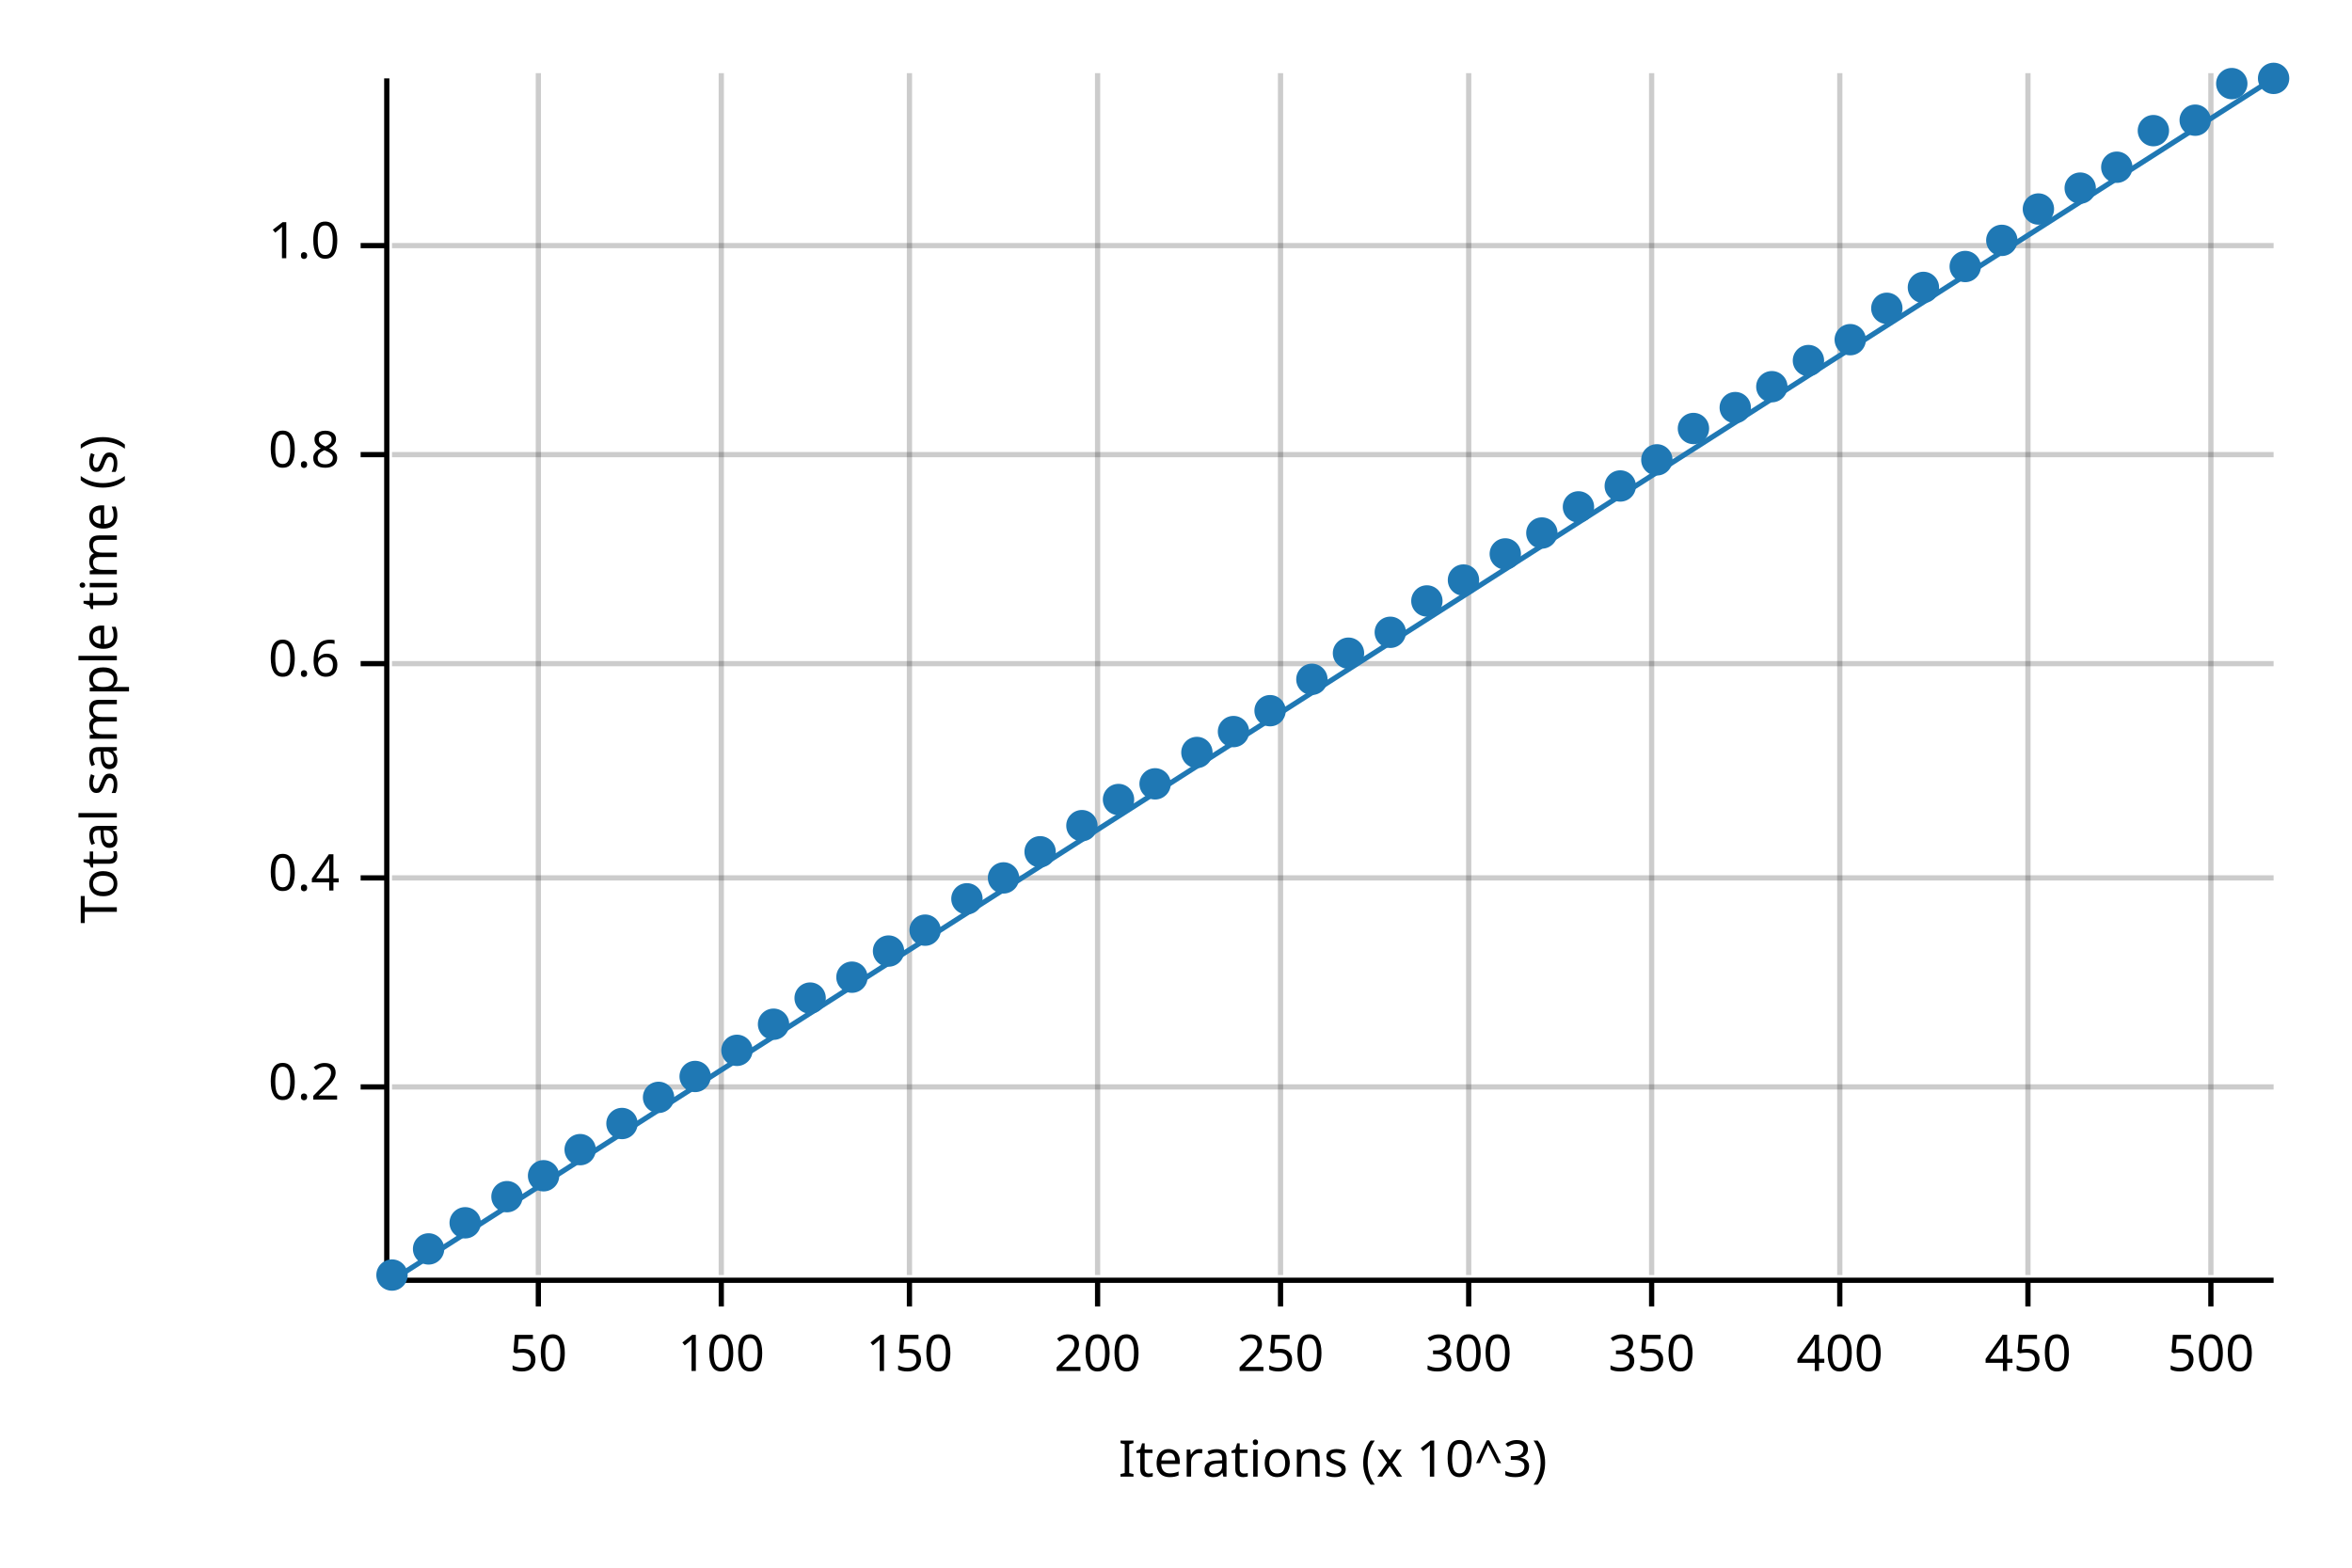
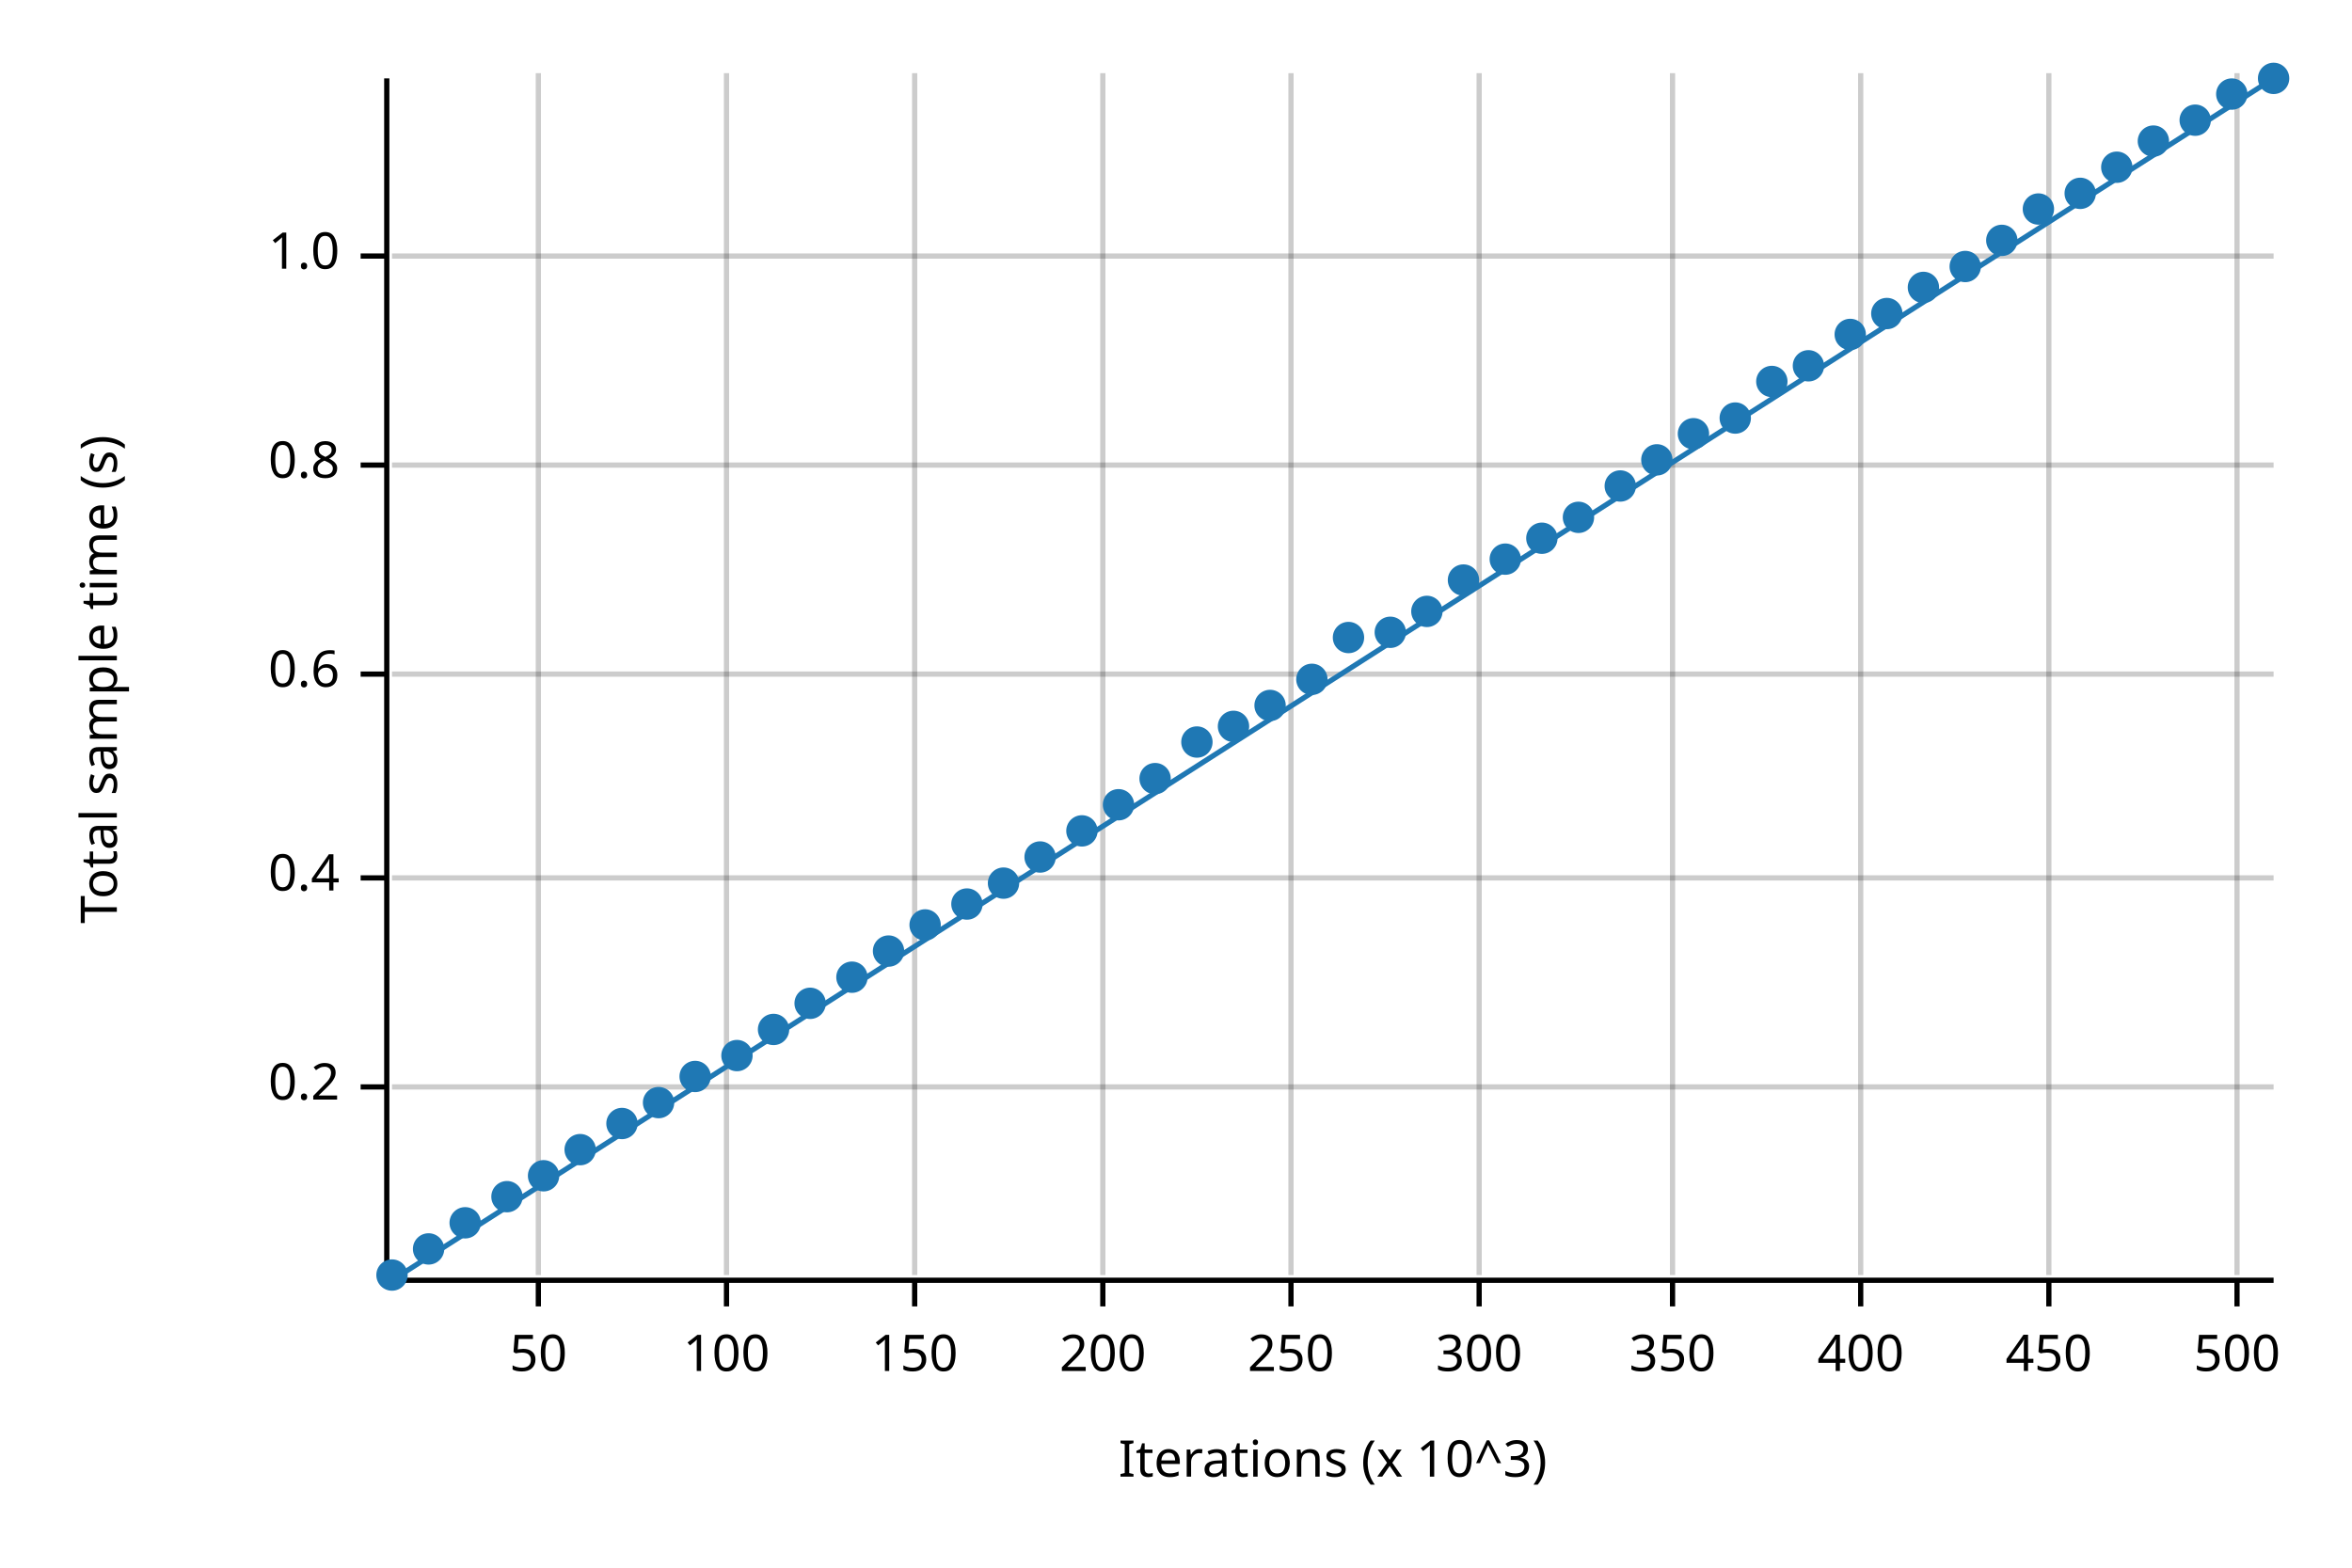
<svg xmlns="http://www.w3.org/2000/svg" width="450" height="300" viewBox="0 0 450 300">
  <text x="15" y="130" dy="0.76em" text-anchor="middle" font-family="sans-serif" font-size="9.677" opacity="1" fill="#000000" transform="rotate(270, 15, 130)">
Total sample time (s)
</text>
  <text x="255" y="285" dy="-0.5ex" text-anchor="middle" font-family="sans-serif" font-size="9.677" opacity="1" fill="#000000">
Iterations (x 10^3)
</text>
  <line opacity="0.2" stroke="#000000" stroke-width="1" x1="103" y1="244" x2="103" y2="14" />
-   <line opacity="0.2" stroke="#000000" stroke-width="1" x1="138" y1="244" x2="138" y2="14" />
-   <line opacity="0.2" stroke="#000000" stroke-width="1" x1="174" y1="244" x2="174" y2="14" />
-   <line opacity="0.2" stroke="#000000" stroke-width="1" x1="210" y1="244" x2="210" y2="14" />
-   <line opacity="0.2" stroke="#000000" stroke-width="1" x1="245" y1="244" x2="245" y2="14" />
-   <line opacity="0.2" stroke="#000000" stroke-width="1" x1="281" y1="244" x2="281" y2="14" />
-   <line opacity="0.2" stroke="#000000" stroke-width="1" x1="316" y1="244" x2="316" y2="14" />
-   <line opacity="0.2" stroke="#000000" stroke-width="1" x1="352" y1="244" x2="352" y2="14" />
-   <line opacity="0.2" stroke="#000000" stroke-width="1" x1="388" y1="244" x2="388" y2="14" />
-   <line opacity="0.2" stroke="#000000" stroke-width="1" x1="423" y1="244" x2="423" y2="14" />
+   <line opacity="0.2" stroke="#000000" stroke-width="1" x1="139" y1="244" x2="139" y2="14" />
+   <line opacity="0.2" stroke="#000000" stroke-width="1" x1="175" y1="244" x2="175" y2="14" />
+   <line opacity="0.2" stroke="#000000" stroke-width="1" x1="211" y1="244" x2="211" y2="14" />
+   <line opacity="0.2" stroke="#000000" stroke-width="1" x1="247" y1="244" x2="247" y2="14" />
+   <line opacity="0.2" stroke="#000000" stroke-width="1" x1="283" y1="244" x2="283" y2="14" />
+   <line opacity="0.2" stroke="#000000" stroke-width="1" x1="320" y1="244" x2="320" y2="14" />
+   <line opacity="0.2" stroke="#000000" stroke-width="1" x1="356" y1="244" x2="356" y2="14" />
+   <line opacity="0.2" stroke="#000000" stroke-width="1" x1="392" y1="244" x2="392" y2="14" />
+   <line opacity="0.2" stroke="#000000" stroke-width="1" x1="428" y1="244" x2="428" y2="14" />
  <line opacity="0.2" stroke="#000000" stroke-width="1" x1="75" y1="208" x2="435" y2="208" />
  <line opacity="0.2" stroke="#000000" stroke-width="1" x1="75" y1="168" x2="435" y2="168" />
-   <line opacity="0.2" stroke="#000000" stroke-width="1" x1="75" y1="127" x2="435" y2="127" />
-   <line opacity="0.2" stroke="#000000" stroke-width="1" x1="75" y1="87" x2="435" y2="87" />
-   <line opacity="0.2" stroke="#000000" stroke-width="1" x1="75" y1="47" x2="435" y2="47" />
+   <line opacity="0.2" stroke="#000000" stroke-width="1" x1="75" y1="129" x2="435" y2="129" />
+   <line opacity="0.2" stroke="#000000" stroke-width="1" x1="75" y1="89" x2="435" y2="89" />
+   <line opacity="0.2" stroke="#000000" stroke-width="1" x1="75" y1="49" x2="435" y2="49" />
  <polyline fill="none" opacity="1" stroke="#000000" stroke-width="1" points="74,15 74,245 " />
  <text x="65" y="208" dy="0.5ex" text-anchor="end" font-family="sans-serif" font-size="9.677" opacity="1" fill="#000000">
0.2
</text>
  <polyline fill="none" opacity="1" stroke="#000000" stroke-width="1" points="69,208 74,208 " />
  <text x="65" y="168" dy="0.5ex" text-anchor="end" font-family="sans-serif" font-size="9.677" opacity="1" fill="#000000">
0.4
</text>
  <polyline fill="none" opacity="1" stroke="#000000" stroke-width="1" points="69,168 74,168 " />
-   <text x="65" y="127" dy="0.5ex" text-anchor="end" font-family="sans-serif" font-size="9.677" opacity="1" fill="#000000">
+   <text x="65" y="129" dy="0.5ex" text-anchor="end" font-family="sans-serif" font-size="9.677" opacity="1" fill="#000000">
0.6
</text>
-   <polyline fill="none" opacity="1" stroke="#000000" stroke-width="1" points="69,127 74,127 " />
-   <text x="65" y="87" dy="0.5ex" text-anchor="end" font-family="sans-serif" font-size="9.677" opacity="1" fill="#000000">
+   <polyline fill="none" opacity="1" stroke="#000000" stroke-width="1" points="69,129 74,129 " />
+   <text x="65" y="89" dy="0.5ex" text-anchor="end" font-family="sans-serif" font-size="9.677" opacity="1" fill="#000000">
0.8
</text>
-   <polyline fill="none" opacity="1" stroke="#000000" stroke-width="1" points="69,87 74,87 " />
-   <text x="65" y="47" dy="0.5ex" text-anchor="end" font-family="sans-serif" font-size="9.677" opacity="1" fill="#000000">
+   <polyline fill="none" opacity="1" stroke="#000000" stroke-width="1" points="69,89 74,89 " />
+   <text x="65" y="49" dy="0.5ex" text-anchor="end" font-family="sans-serif" font-size="9.677" opacity="1" fill="#000000">
1.0
</text>
-   <polyline fill="none" opacity="1" stroke="#000000" stroke-width="1" points="69,47 74,47 " />
+   <polyline fill="none" opacity="1" stroke="#000000" stroke-width="1" points="69,49 74,49 " />
  <polyline fill="none" opacity="1" stroke="#000000" stroke-width="1" points="75,245 435,245 " />
  <text x="103" y="255" dy="0.76em" text-anchor="middle" font-family="sans-serif" font-size="9.677" opacity="1" fill="#000000">
50
</text>
  <polyline fill="none" opacity="1" stroke="#000000" stroke-width="1" points="103,245 103,250 " />
-   <text x="138" y="255" dy="0.76em" text-anchor="middle" font-family="sans-serif" font-size="9.677" opacity="1" fill="#000000">
+   <text x="139" y="255" dy="0.76em" text-anchor="middle" font-family="sans-serif" font-size="9.677" opacity="1" fill="#000000">
100
</text>
-   <polyline fill="none" opacity="1" stroke="#000000" stroke-width="1" points="138,245 138,250 " />
-   <text x="174" y="255" dy="0.76em" text-anchor="middle" font-family="sans-serif" font-size="9.677" opacity="1" fill="#000000">
+   <polyline fill="none" opacity="1" stroke="#000000" stroke-width="1" points="139,245 139,250 " />
+   <text x="175" y="255" dy="0.76em" text-anchor="middle" font-family="sans-serif" font-size="9.677" opacity="1" fill="#000000">
150
</text>
-   <polyline fill="none" opacity="1" stroke="#000000" stroke-width="1" points="174,245 174,250 " />
-   <text x="210" y="255" dy="0.76em" text-anchor="middle" font-family="sans-serif" font-size="9.677" opacity="1" fill="#000000">
+   <polyline fill="none" opacity="1" stroke="#000000" stroke-width="1" points="175,245 175,250 " />
+   <text x="211" y="255" dy="0.76em" text-anchor="middle" font-family="sans-serif" font-size="9.677" opacity="1" fill="#000000">
200
</text>
-   <polyline fill="none" opacity="1" stroke="#000000" stroke-width="1" points="210,245 210,250 " />
-   <text x="245" y="255" dy="0.76em" text-anchor="middle" font-family="sans-serif" font-size="9.677" opacity="1" fill="#000000">
+   <polyline fill="none" opacity="1" stroke="#000000" stroke-width="1" points="211,245 211,250 " />
+   <text x="247" y="255" dy="0.76em" text-anchor="middle" font-family="sans-serif" font-size="9.677" opacity="1" fill="#000000">
250
</text>
-   <polyline fill="none" opacity="1" stroke="#000000" stroke-width="1" points="245,245 245,250 " />
-   <text x="281" y="255" dy="0.76em" text-anchor="middle" font-family="sans-serif" font-size="9.677" opacity="1" fill="#000000">
+   <polyline fill="none" opacity="1" stroke="#000000" stroke-width="1" points="247,245 247,250 " />
+   <text x="283" y="255" dy="0.76em" text-anchor="middle" font-family="sans-serif" font-size="9.677" opacity="1" fill="#000000">
300
</text>
-   <polyline fill="none" opacity="1" stroke="#000000" stroke-width="1" points="281,245 281,250 " />
-   <text x="316" y="255" dy="0.76em" text-anchor="middle" font-family="sans-serif" font-size="9.677" opacity="1" fill="#000000">
+   <polyline fill="none" opacity="1" stroke="#000000" stroke-width="1" points="283,245 283,250 " />
+   <text x="320" y="255" dy="0.76em" text-anchor="middle" font-family="sans-serif" font-size="9.677" opacity="1" fill="#000000">
350
</text>
-   <polyline fill="none" opacity="1" stroke="#000000" stroke-width="1" points="316,245 316,250 " />
-   <text x="352" y="255" dy="0.76em" text-anchor="middle" font-family="sans-serif" font-size="9.677" opacity="1" fill="#000000">
+   <polyline fill="none" opacity="1" stroke="#000000" stroke-width="1" points="320,245 320,250 " />
+   <text x="356" y="255" dy="0.76em" text-anchor="middle" font-family="sans-serif" font-size="9.677" opacity="1" fill="#000000">
400
</text>
-   <polyline fill="none" opacity="1" stroke="#000000" stroke-width="1" points="352,245 352,250 " />
-   <text x="388" y="255" dy="0.76em" text-anchor="middle" font-family="sans-serif" font-size="9.677" opacity="1" fill="#000000">
+   <polyline fill="none" opacity="1" stroke="#000000" stroke-width="1" points="356,245 356,250 " />
+   <text x="392" y="255" dy="0.76em" text-anchor="middle" font-family="sans-serif" font-size="9.677" opacity="1" fill="#000000">
450
</text>
-   <polyline fill="none" opacity="1" stroke="#000000" stroke-width="1" points="388,245 388,250 " />
-   <text x="423" y="255" dy="0.76em" text-anchor="middle" font-family="sans-serif" font-size="9.677" opacity="1" fill="#000000">
+   <polyline fill="none" opacity="1" stroke="#000000" stroke-width="1" points="392,245 392,250 " />
+   <text x="428" y="255" dy="0.76em" text-anchor="middle" font-family="sans-serif" font-size="9.677" opacity="1" fill="#000000">
500
</text>
-   <polyline fill="none" opacity="1" stroke="#000000" stroke-width="1" points="423,245 423,250 " />
+   <polyline fill="none" opacity="1" stroke="#000000" stroke-width="1" points="428,245 428,250 " />
  <circle cx="75" cy="244" r="3" opacity="1" fill="#1F78B4" stroke="none" stroke-width="1" />
  <circle cx="82" cy="239" r="3" opacity="1" fill="#1F78B4" stroke="none" stroke-width="1" />
  <circle cx="89" cy="234" r="3" opacity="1" fill="#1F78B4" stroke="none" stroke-width="1" />
  <circle cx="97" cy="229" r="3" opacity="1" fill="#1F78B4" stroke="none" stroke-width="1" />
  <circle cx="104" cy="225" r="3" opacity="1" fill="#1F78B4" stroke="none" stroke-width="1" />
  <circle cx="111" cy="220" r="3" opacity="1" fill="#1F78B4" stroke="none" stroke-width="1" />
  <circle cx="119" cy="215" r="3" opacity="1" fill="#1F78B4" stroke="none" stroke-width="1" />
-   <circle cx="126" cy="210" r="3" opacity="1" fill="#1F78B4" stroke="none" stroke-width="1" />
+   <circle cx="126" cy="211" r="3" opacity="1" fill="#1F78B4" stroke="none" stroke-width="1" />
  <circle cx="133" cy="206" r="3" opacity="1" fill="#1F78B4" stroke="none" stroke-width="1" />
-   <circle cx="141" cy="201" r="3" opacity="1" fill="#1F78B4" stroke="none" stroke-width="1" />
-   <circle cx="148" cy="196" r="3" opacity="1" fill="#1F78B4" stroke="none" stroke-width="1" />
-   <circle cx="155" cy="191" r="3" opacity="1" fill="#1F78B4" stroke="none" stroke-width="1" />
+   <circle cx="141" cy="202" r="3" opacity="1" fill="#1F78B4" stroke="none" stroke-width="1" />
+   <circle cx="148" cy="197" r="3" opacity="1" fill="#1F78B4" stroke="none" stroke-width="1" />
+   <circle cx="155" cy="192" r="3" opacity="1" fill="#1F78B4" stroke="none" stroke-width="1" />
  <circle cx="163" cy="187" r="3" opacity="1" fill="#1F78B4" stroke="none" stroke-width="1" />
  <circle cx="170" cy="182" r="3" opacity="1" fill="#1F78B4" stroke="none" stroke-width="1" />
-   <circle cx="177" cy="178" r="3" opacity="1" fill="#1F78B4" stroke="none" stroke-width="1" />
-   <circle cx="185" cy="172" r="3" opacity="1" fill="#1F78B4" stroke="none" stroke-width="1" />
-   <circle cx="192" cy="168" r="3" opacity="1" fill="#1F78B4" stroke="none" stroke-width="1" />
-   <circle cx="199" cy="163" r="3" opacity="1" fill="#1F78B4" stroke="none" stroke-width="1" />
-   <circle cx="207" cy="158" r="3" opacity="1" fill="#1F78B4" stroke="none" stroke-width="1" />
-   <circle cx="214" cy="153" r="3" opacity="1" fill="#1F78B4" stroke="none" stroke-width="1" />
-   <circle cx="221" cy="150" r="3" opacity="1" fill="#1F78B4" stroke="none" stroke-width="1" />
-   <circle cx="229" cy="144" r="3" opacity="1" fill="#1F78B4" stroke="none" stroke-width="1" />
-   <circle cx="236" cy="140" r="3" opacity="1" fill="#1F78B4" stroke="none" stroke-width="1" />
-   <circle cx="243" cy="136" r="3" opacity="1" fill="#1F78B4" stroke="none" stroke-width="1" />
+   <circle cx="177" cy="177" r="3" opacity="1" fill="#1F78B4" stroke="none" stroke-width="1" />
+   <circle cx="185" cy="173" r="3" opacity="1" fill="#1F78B4" stroke="none" stroke-width="1" />
+   <circle cx="192" cy="169" r="3" opacity="1" fill="#1F78B4" stroke="none" stroke-width="1" />
+   <circle cx="199" cy="164" r="3" opacity="1" fill="#1F78B4" stroke="none" stroke-width="1" />
+   <circle cx="207" cy="159" r="3" opacity="1" fill="#1F78B4" stroke="none" stroke-width="1" />
+   <circle cx="214" cy="154" r="3" opacity="1" fill="#1F78B4" stroke="none" stroke-width="1" />
+   <circle cx="221" cy="149" r="3" opacity="1" fill="#1F78B4" stroke="none" stroke-width="1" />
+   <circle cx="229" cy="142" r="3" opacity="1" fill="#1F78B4" stroke="none" stroke-width="1" />
+   <circle cx="236" cy="139" r="3" opacity="1" fill="#1F78B4" stroke="none" stroke-width="1" />
+   <circle cx="243" cy="135" r="3" opacity="1" fill="#1F78B4" stroke="none" stroke-width="1" />
  <circle cx="251" cy="130" r="3" opacity="1" fill="#1F78B4" stroke="none" stroke-width="1" />
-   <circle cx="258" cy="125" r="3" opacity="1" fill="#1F78B4" stroke="none" stroke-width="1" />
+   <circle cx="258" cy="122" r="3" opacity="1" fill="#1F78B4" stroke="none" stroke-width="1" />
  <circle cx="266" cy="121" r="3" opacity="1" fill="#1F78B4" stroke="none" stroke-width="1" />
-   <circle cx="273" cy="115" r="3" opacity="1" fill="#1F78B4" stroke="none" stroke-width="1" />
+   <circle cx="273" cy="117" r="3" opacity="1" fill="#1F78B4" stroke="none" stroke-width="1" />
  <circle cx="280" cy="111" r="3" opacity="1" fill="#1F78B4" stroke="none" stroke-width="1" />
-   <circle cx="288" cy="106" r="3" opacity="1" fill="#1F78B4" stroke="none" stroke-width="1" />
-   <circle cx="295" cy="102" r="3" opacity="1" fill="#1F78B4" stroke="none" stroke-width="1" />
-   <circle cx="302" cy="97" r="3" opacity="1" fill="#1F78B4" stroke="none" stroke-width="1" />
+   <circle cx="288" cy="107" r="3" opacity="1" fill="#1F78B4" stroke="none" stroke-width="1" />
+   <circle cx="295" cy="103" r="3" opacity="1" fill="#1F78B4" stroke="none" stroke-width="1" />
+   <circle cx="302" cy="99" r="3" opacity="1" fill="#1F78B4" stroke="none" stroke-width="1" />
  <circle cx="310" cy="93" r="3" opacity="1" fill="#1F78B4" stroke="none" stroke-width="1" />
  <circle cx="317" cy="88" r="3" opacity="1" fill="#1F78B4" stroke="none" stroke-width="1" />
-   <circle cx="324" cy="82" r="3" opacity="1" fill="#1F78B4" stroke="none" stroke-width="1" />
-   <circle cx="332" cy="78" r="3" opacity="1" fill="#1F78B4" stroke="none" stroke-width="1" />
-   <circle cx="339" cy="74" r="3" opacity="1" fill="#1F78B4" stroke="none" stroke-width="1" />
-   <circle cx="346" cy="69" r="3" opacity="1" fill="#1F78B4" stroke="none" stroke-width="1" />
-   <circle cx="354" cy="65" r="3" opacity="1" fill="#1F78B4" stroke="none" stroke-width="1" />
-   <circle cx="361" cy="59" r="3" opacity="1" fill="#1F78B4" stroke="none" stroke-width="1" />
+   <circle cx="324" cy="83" r="3" opacity="1" fill="#1F78B4" stroke="none" stroke-width="1" />
+   <circle cx="332" cy="80" r="3" opacity="1" fill="#1F78B4" stroke="none" stroke-width="1" />
+   <circle cx="339" cy="73" r="3" opacity="1" fill="#1F78B4" stroke="none" stroke-width="1" />
+   <circle cx="346" cy="70" r="3" opacity="1" fill="#1F78B4" stroke="none" stroke-width="1" />
+   <circle cx="354" cy="64" r="3" opacity="1" fill="#1F78B4" stroke="none" stroke-width="1" />
+   <circle cx="361" cy="60" r="3" opacity="1" fill="#1F78B4" stroke="none" stroke-width="1" />
  <circle cx="368" cy="55" r="3" opacity="1" fill="#1F78B4" stroke="none" stroke-width="1" />
  <circle cx="376" cy="51" r="3" opacity="1" fill="#1F78B4" stroke="none" stroke-width="1" />
  <circle cx="383" cy="46" r="3" opacity="1" fill="#1F78B4" stroke="none" stroke-width="1" />
  <circle cx="390" cy="40" r="3" opacity="1" fill="#1F78B4" stroke="none" stroke-width="1" />
-   <circle cx="398" cy="36" r="3" opacity="1" fill="#1F78B4" stroke="none" stroke-width="1" />
+   <circle cx="398" cy="37" r="3" opacity="1" fill="#1F78B4" stroke="none" stroke-width="1" />
  <circle cx="405" cy="32" r="3" opacity="1" fill="#1F78B4" stroke="none" stroke-width="1" />
-   <circle cx="412" cy="25" r="3" opacity="1" fill="#1F78B4" stroke="none" stroke-width="1" />
+   <circle cx="412" cy="27" r="3" opacity="1" fill="#1F78B4" stroke="none" stroke-width="1" />
  <circle cx="420" cy="23" r="3" opacity="1" fill="#1F78B4" stroke="none" stroke-width="1" />
-   <circle cx="427" cy="16" r="3" opacity="1" fill="#1F78B4" stroke="none" stroke-width="1" />
+   <circle cx="427" cy="18" r="3" opacity="1" fill="#1F78B4" stroke="none" stroke-width="1" />
  <circle cx="435" cy="15" r="3" opacity="1" fill="#1F78B4" stroke="none" stroke-width="1" />
  <polyline fill="none" opacity="1" stroke="#1F78B4" stroke-width="1" points="75,245 435,15 " />
  <polygon opacity="0.25" fill="#1F78B4" points="75,245 435,15 435,15 " />
</svg>
